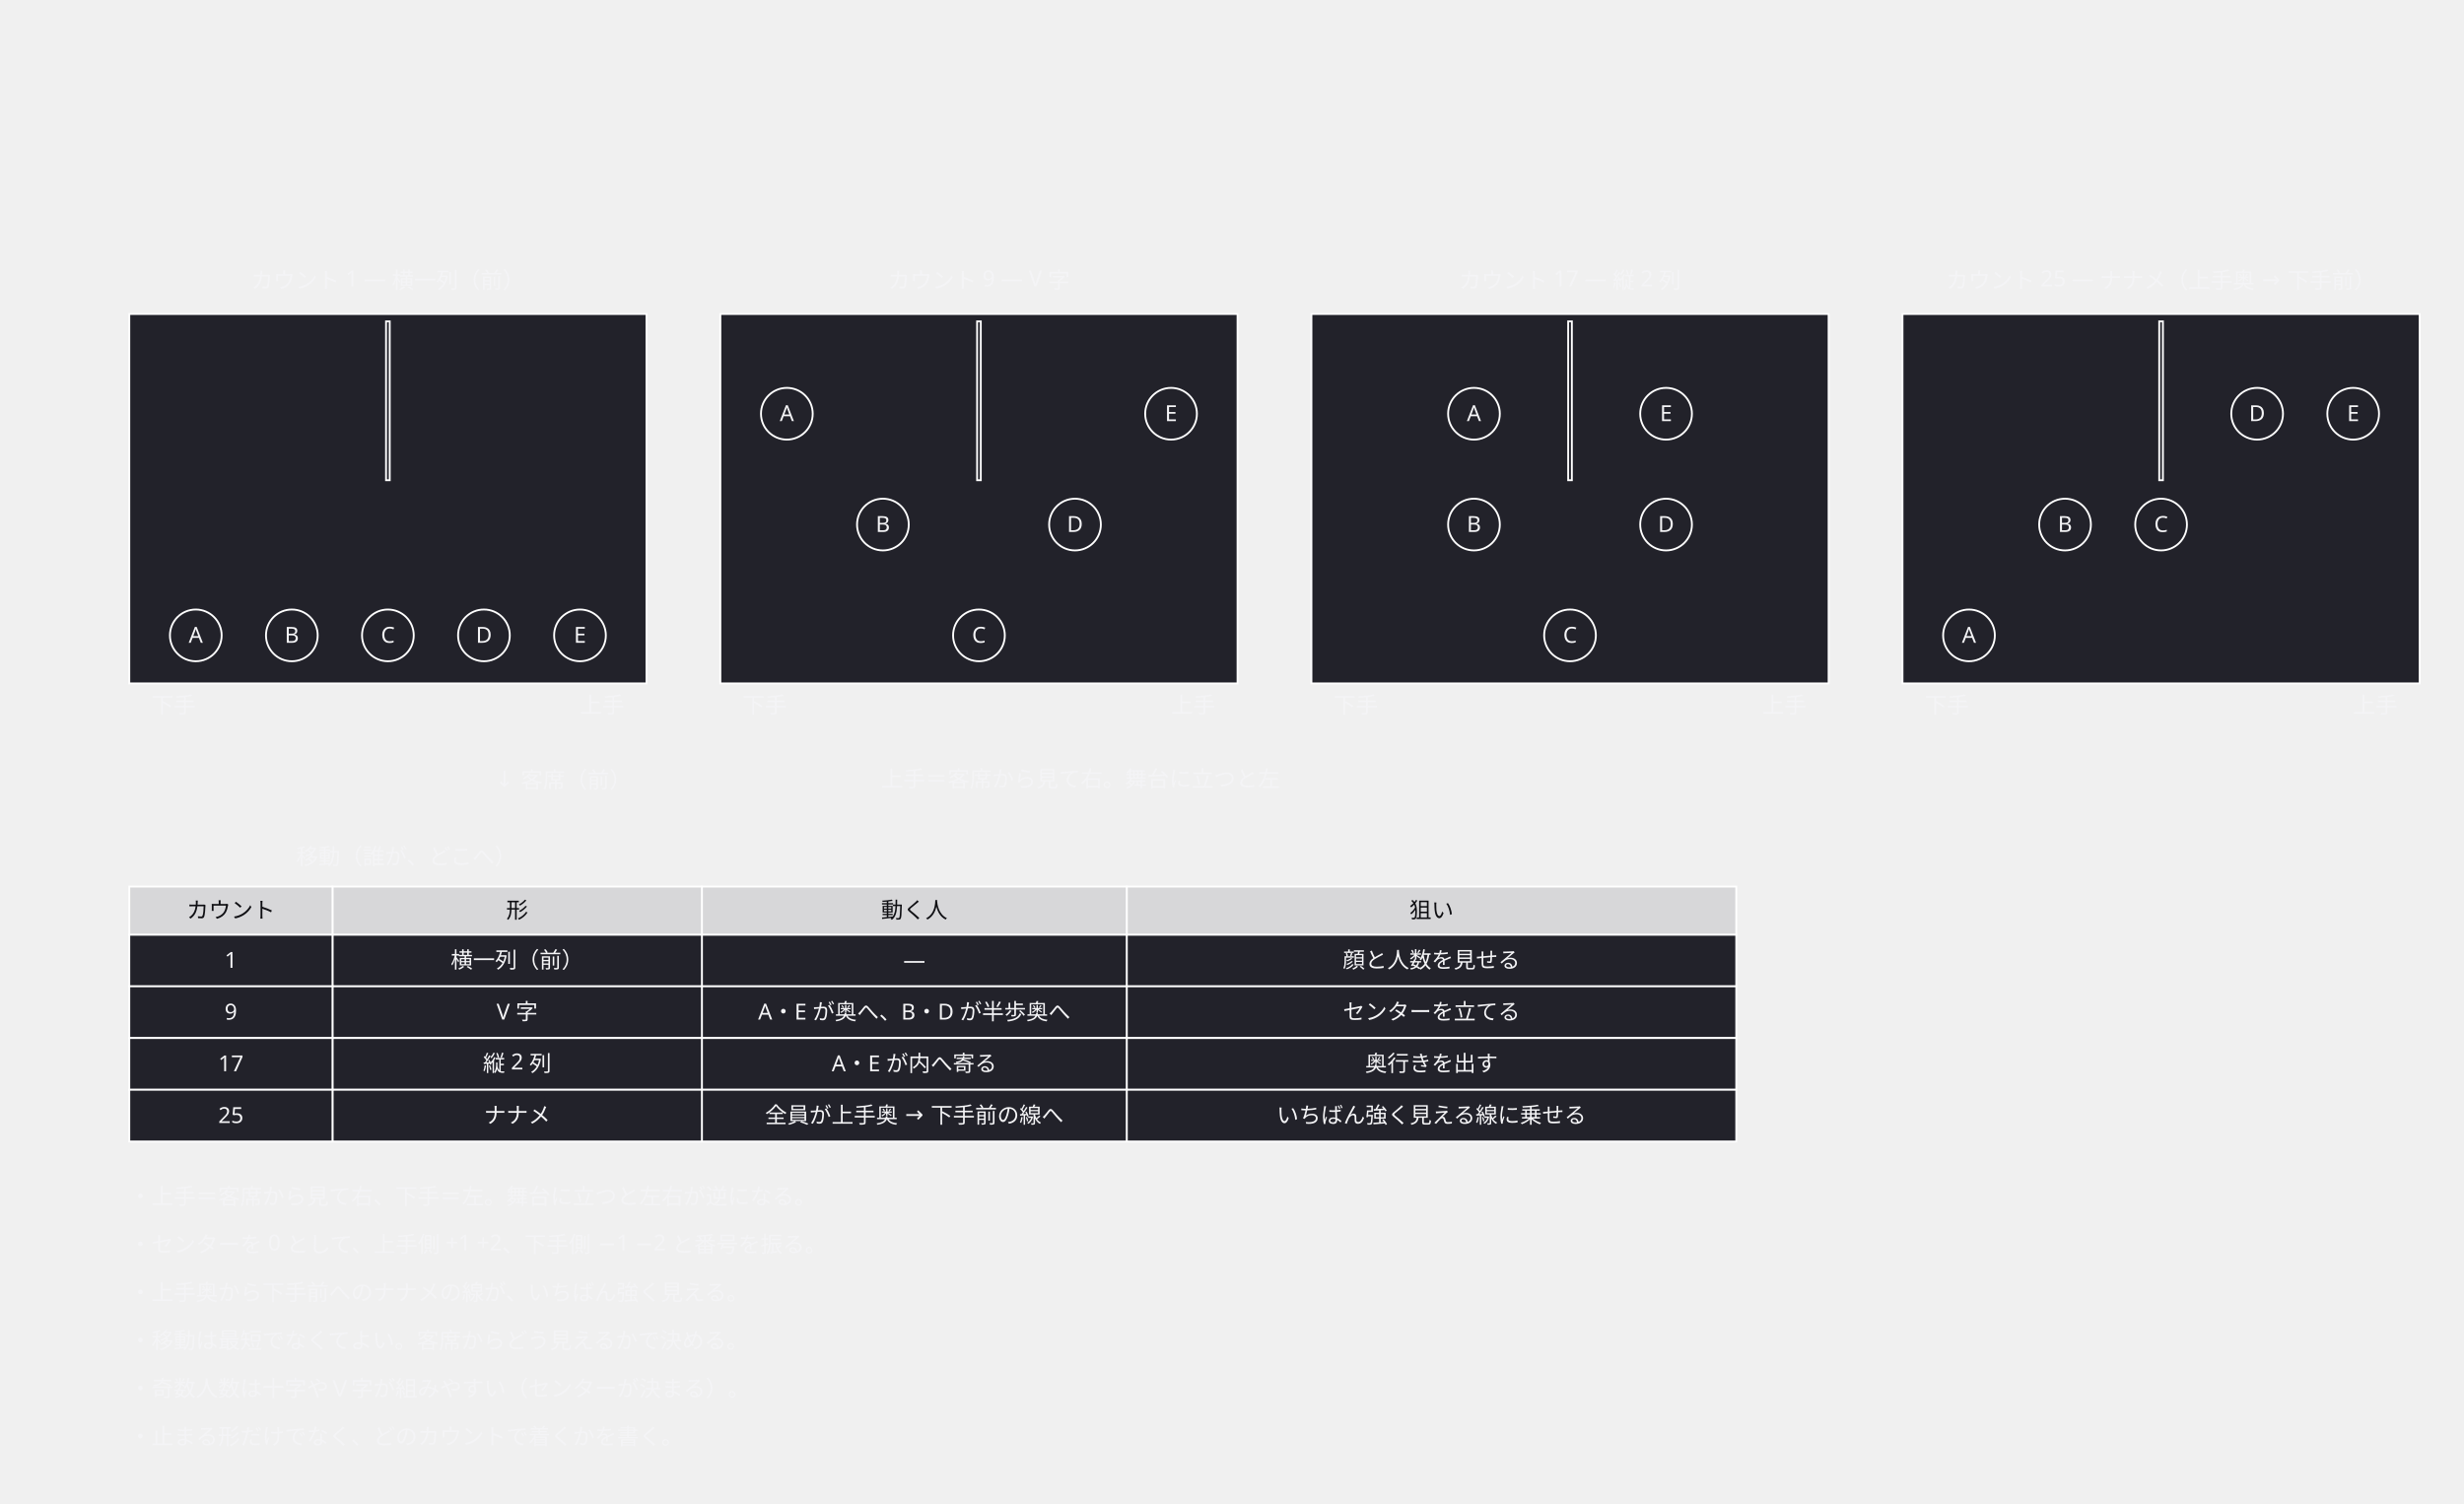
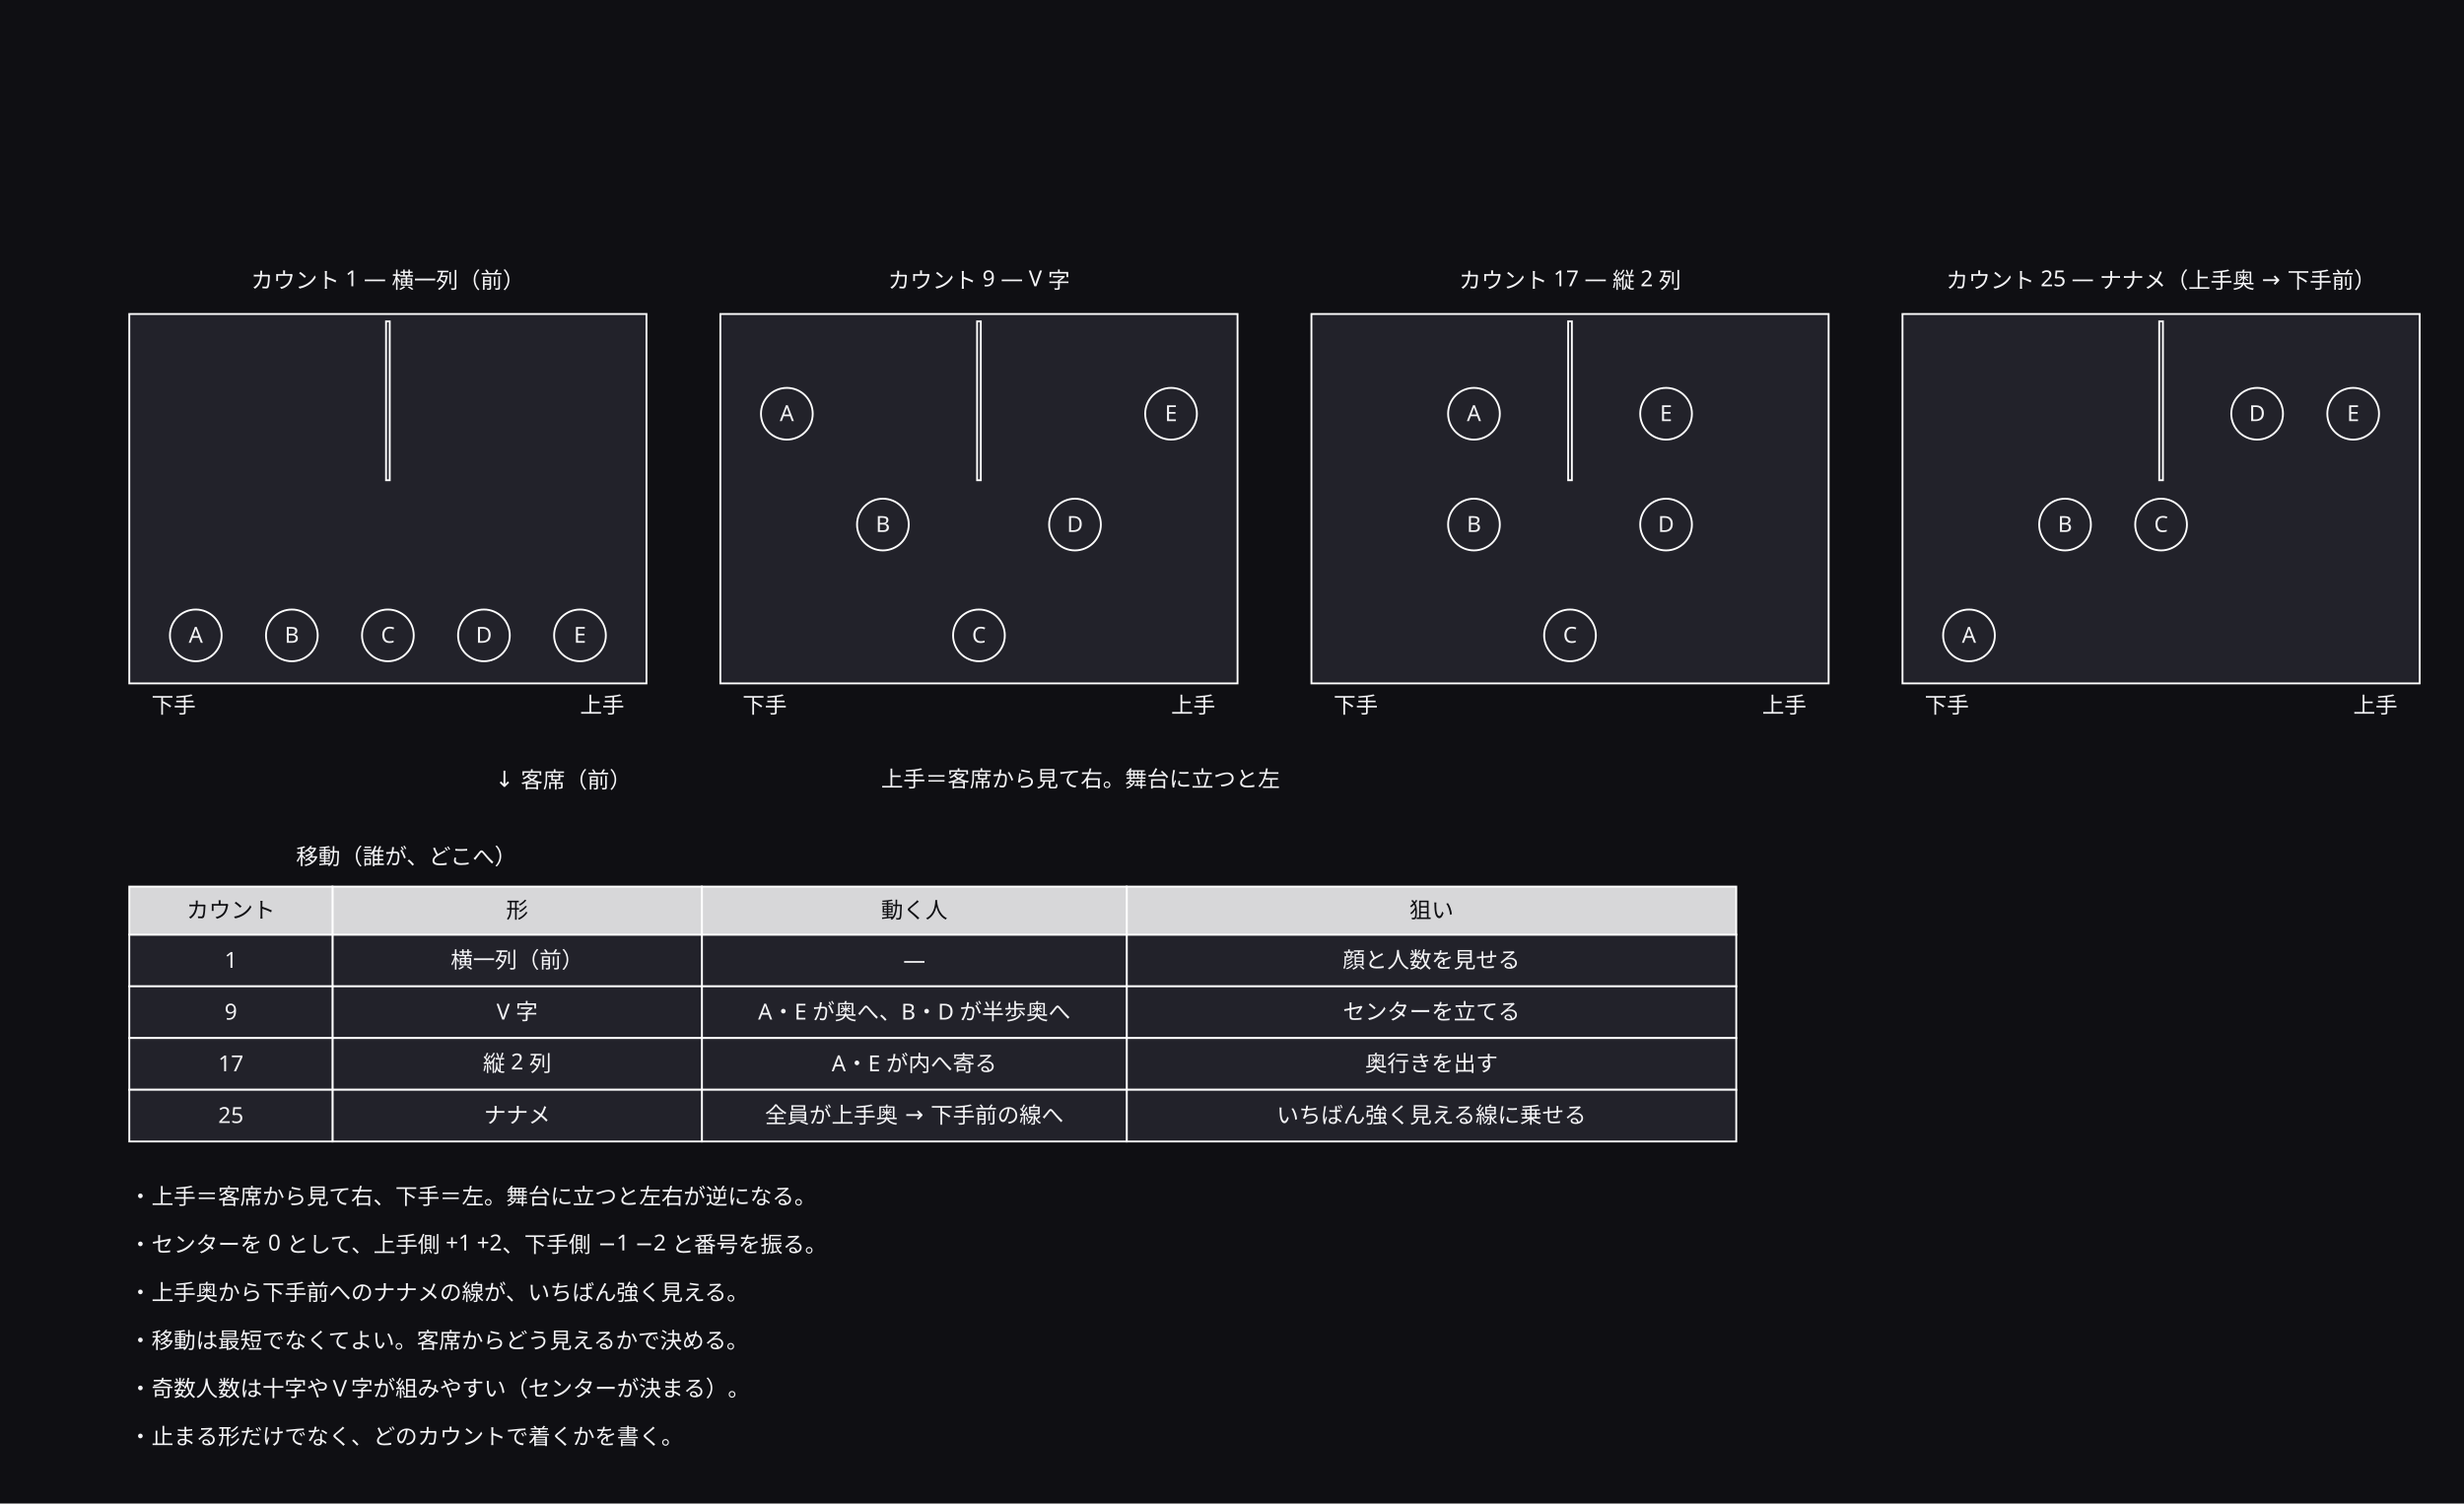
<svg xmlns="http://www.w3.org/2000/svg" width="1334" height="814" viewBox="0 0 1334 814">
  <defs>
    <marker id="arrow" viewBox="0 0 10 10" refX="9" refY="5" markerWidth="6" markerHeight="6" orient="auto">
      <path d="M 0 0 L 10 5 L 0 10 z" fill="#a0a0ab" />
    </marker>
  </defs>
+   <rect data-paper="1" x="0" y="0" width="1334" height="814" fill="#0f0f13" />
  <g data-node="a" data-pinned="false" data-shape="rect">
    <rect x="70" y="170" width="280" height="200" fill="#22222a" stroke="#ffffff" stroke-width="1" />
  </g>
  <g data-node="b" data-pinned="false" data-shape="rect">
    <rect x="390" y="170" width="280" height="200" fill="#22222a" stroke="#ffffff" stroke-width="1" />
  </g>
  <g data-node="c" data-pinned="false" data-shape="rect">
    <rect x="710" y="170" width="280" height="200" fill="#22222a" stroke="#ffffff" stroke-width="1" />
  </g>
  <g data-node="d" data-pinned="false" data-shape="rect">
    <rect x="1030" y="170" width="280" height="200" fill="#22222a" stroke="#ffffff" stroke-width="1" />
  </g>
  <g data-node="n1" data-pinned="false" data-shape="rect">
    <text x="70" y="678" text-anchor="start" font-family="sans-serif" font-size="12" fill="#f4f4f6">・センターを 0 として、上手側 +1 +2、下手側 −1 −2 と番号を振る。</text>
  </g>
  <g data-node="n0" data-pinned="false" data-shape="rect">
    <text x="70" y="652" text-anchor="start" font-family="sans-serif" font-size="12" fill="#f4f4f6">・上手＝客席から見て右、下手＝左。舞台に立つと左右が逆になる。</text>
  </g>
  <g data-node="tc0_3" data-pinned="false" data-shape="rect">
    <rect x="610" y="506" width="330" height="28" fill="#22222a" stroke="#ffffff" stroke-width="1" />
    <text x="775" y="524" text-anchor="middle" font-family="sans-serif" font-size="12" fill="#f4f4f6">顔と人数を見せる</text>
  </g>
  <g data-node="tc1_3" data-pinned="false" data-shape="rect">
    <rect x="610" y="534" width="330" height="28" fill="#22222a" stroke="#ffffff" stroke-width="1" />
    <text x="775" y="552" text-anchor="middle" font-family="sans-serif" font-size="12" fill="#f4f4f6">センターを立てる</text>
  </g>
  <g data-node="tc2_3" data-pinned="false" data-shape="rect">
    <rect x="610" y="562" width="330" height="28" fill="#22222a" stroke="#ffffff" stroke-width="1" />
    <text x="775" y="580" text-anchor="middle" font-family="sans-serif" font-size="12" fill="#f4f4f6">奥行きを出す</text>
  </g>
  <g data-node="tc3_3" data-pinned="false" data-shape="rect">
    <rect x="610" y="590" width="330" height="28" fill="#22222a" stroke="#ffffff" stroke-width="1" />
    <text x="775" y="608" text-anchor="middle" font-family="sans-serif" font-size="12" fill="#f4f4f6">いちばん強く見える線に乗せる</text>
  </g>
  <g data-node="n2" data-pinned="false" data-shape="rect">
    <text x="70" y="704" text-anchor="start" font-family="sans-serif" font-size="12" fill="#f4f4f6">・上手奥から下手前へのナナメの線が、いちばん強く見える。</text>
  </g>
  <g data-node="n3" data-pinned="false" data-shape="rect">
    <text x="70" y="730" text-anchor="start" font-family="sans-serif" font-size="12" fill="#f4f4f6">・移動は最短でなくてよい。客席からどう見えるかで決める。</text>
  </g>
  <g data-node="n4" data-pinned="false" data-shape="rect">
    <text x="70" y="756" text-anchor="start" font-family="sans-serif" font-size="12" fill="#f4f4f6">・奇数人数は十字やＶ字が組みやすい（センターが決まる）。</text>
  </g>
  <g data-node="th3" data-pinned="false" data-shape="rect">
    <rect x="610" y="480" width="330" height="26" fill="#22222a" stroke="#ffffff" stroke-width="1" />
    <rect x="610" y="480" width="330" height="26" fill="#ffffff" fill-opacity="0.82" />
    <text x="775" y="497" text-anchor="middle" font-family="sans-serif" font-size="12" fill="#0f0f13">狙い</text>
  </g>
  <g data-node="n5" data-pinned="false" data-shape="rect">
    <text x="70" y="782" text-anchor="start" font-family="sans-serif" font-size="12" fill="#f4f4f6">・止まる形だけでなく、どのカウントで着くかを書く。</text>
  </g>
  <g data-node="kami_n" data-pinned="false" data-shape="rect">
    <text x="585" y="426" text-anchor="middle" font-family="sans-serif" font-size="12" fill="#f4f4f6">上手＝客席から見て右。舞台に立つと左</text>
  </g>
  <g data-node="tb_t" data-pinned="false" data-shape="rect">
    <text x="220" y="468" text-anchor="middle" font-family="sans-serif" font-size="12" fill="#f4f4f6">移動（誰が、どこへ）</text>
  </g>
  <g data-node="a_c" data-pinned="false" data-shape="rect">
    <text x="210" y="156" text-anchor="middle" font-family="sans-serif" font-size="12" fill="#f4f4f6">カウント 1 — 横一列（前）</text>
  </g>
  <g data-node="b_c" data-pinned="false" data-shape="rect">
    <text x="530" y="156" text-anchor="middle" font-family="sans-serif" font-size="12" fill="#f4f4f6">カウント 9 — V 字</text>
  </g>
  <g data-node="c_c" data-pinned="false" data-shape="rect">
    <text x="850" y="156" text-anchor="middle" font-family="sans-serif" font-size="12" fill="#f4f4f6">カウント 17 — 縦 2 列</text>
  </g>
  <g data-node="d_c" data-pinned="false" data-shape="rect">
    <text x="1170" y="156" text-anchor="middle" font-family="sans-serif" font-size="12" fill="#f4f4f6">カウント 25 — ナナメ（上手奥 → 下手前）</text>
  </g>
  <g data-node="tc0_2" data-pinned="false" data-shape="rect">
    <rect x="380" y="506" width="230" height="28" fill="#22222a" stroke="#ffffff" stroke-width="1" />
    <text x="495" y="524" text-anchor="middle" font-family="sans-serif" font-size="12" fill="#f4f4f6">—</text>
  </g>
  <g data-node="tc1_2" data-pinned="false" data-shape="rect">
    <rect x="380" y="534" width="230" height="28" fill="#22222a" stroke="#ffffff" stroke-width="1" />
    <text x="495" y="552" text-anchor="middle" font-family="sans-serif" font-size="12" fill="#f4f4f6">A・E が奥へ、B・D が半歩奥へ</text>
  </g>
  <g data-node="tc2_2" data-pinned="false" data-shape="rect">
    <rect x="380" y="562" width="230" height="28" fill="#22222a" stroke="#ffffff" stroke-width="1" />
    <text x="495" y="580" text-anchor="middle" font-family="sans-serif" font-size="12" fill="#f4f4f6">A・E が内へ寄る</text>
  </g>
  <g data-node="tc3_2" data-pinned="false" data-shape="rect">
    <rect x="380" y="590" width="230" height="28" fill="#22222a" stroke="#ffffff" stroke-width="1" />
    <text x="495" y="608" text-anchor="middle" font-family="sans-serif" font-size="12" fill="#f4f4f6">全員が上手奥 → 下手前の線へ</text>
  </g>
  <g data-node="th2" data-pinned="false" data-shape="rect">
    <rect x="380" y="480" width="230" height="26" fill="#22222a" stroke="#ffffff" stroke-width="1" />
    <rect x="380" y="480" width="230" height="26" fill="#ffffff" fill-opacity="0.82" />
    <text x="495" y="497" text-anchor="middle" font-family="sans-serif" font-size="12" fill="#0f0f13">動く人</text>
  </g>
  <g data-node="tc0_1" data-pinned="false" data-shape="rect">
    <rect x="180" y="506" width="200" height="28" fill="#22222a" stroke="#ffffff" stroke-width="1" />
    <text x="280" y="524" text-anchor="middle" font-family="sans-serif" font-size="12" fill="#f4f4f6">横一列（前）</text>
  </g>
  <g data-node="tc1_1" data-pinned="false" data-shape="rect">
    <rect x="180" y="534" width="200" height="28" fill="#22222a" stroke="#ffffff" stroke-width="1" />
    <text x="280" y="552" text-anchor="middle" font-family="sans-serif" font-size="12" fill="#f4f4f6">V 字</text>
  </g>
  <g data-node="tc2_1" data-pinned="false" data-shape="rect">
    <rect x="180" y="562" width="200" height="28" fill="#22222a" stroke="#ffffff" stroke-width="1" />
    <text x="280" y="580" text-anchor="middle" font-family="sans-serif" font-size="12" fill="#f4f4f6">縦 2 列</text>
  </g>
  <g data-node="tc3_1" data-pinned="false" data-shape="rect">
    <rect x="180" y="590" width="200" height="28" fill="#22222a" stroke="#ffffff" stroke-width="1" />
    <text x="280" y="608" text-anchor="middle" font-family="sans-serif" font-size="12" fill="#f4f4f6">ナナメ</text>
  </g>
  <g data-node="th1" data-pinned="false" data-shape="rect">
    <rect x="180" y="480" width="200" height="26" fill="#22222a" stroke="#ffffff" stroke-width="1" />
    <rect x="180" y="480" width="200" height="26" fill="#ffffff" fill-opacity="0.82" />
    <text x="280" y="497" text-anchor="middle" font-family="sans-serif" font-size="12" fill="#0f0f13">形</text>
  </g>
  <g data-node="front" data-pinned="false" data-shape="rect">
    <text x="305" y="426" text-anchor="middle" font-family="sans-serif" font-size="12" fill="#f4f4f6">↓ 客席（前）</text>
  </g>
  <g data-node="tc0_0" data-pinned="false" data-shape="rect">
    <rect x="70" y="506" width="110" height="28" fill="#22222a" stroke="#ffffff" stroke-width="1" />
    <text x="125" y="524" text-anchor="middle" font-family="sans-serif" font-size="12" fill="#f4f4f6">1</text>
  </g>
  <g data-node="tc1_0" data-pinned="false" data-shape="rect">
    <rect x="70" y="534" width="110" height="28" fill="#22222a" stroke="#ffffff" stroke-width="1" />
    <text x="125" y="552" text-anchor="middle" font-family="sans-serif" font-size="12" fill="#f4f4f6">9</text>
  </g>
  <g data-node="tc2_0" data-pinned="false" data-shape="rect">
    <rect x="70" y="562" width="110" height="28" fill="#22222a" stroke="#ffffff" stroke-width="1" />
    <text x="125" y="580" text-anchor="middle" font-family="sans-serif" font-size="12" fill="#f4f4f6">17</text>
  </g>
  <g data-node="tc3_0" data-pinned="false" data-shape="rect">
    <rect x="70" y="590" width="110" height="28" fill="#22222a" stroke="#ffffff" stroke-width="1" />
    <text x="125" y="608" text-anchor="middle" font-family="sans-serif" font-size="12" fill="#f4f4f6">25</text>
  </g>
  <g data-node="th0" data-pinned="false" data-shape="rect">
    <rect x="70" y="480" width="110" height="26" fill="#22222a" stroke="#ffffff" stroke-width="1" />
    <rect x="70" y="480" width="110" height="26" fill="#ffffff" fill-opacity="0.82" />
    <text x="125" y="497" text-anchor="middle" font-family="sans-serif" font-size="12" fill="#0f0f13">カウント</text>
  </g>
  <g data-node="a_sh" data-pinned="false" data-shape="rect">
    <text x="94" y="386" text-anchor="middle" font-family="sans-serif" font-size="12" fill="#f4f4f6">下手</text>
  </g>
  <g data-node="a_km" data-pinned="false" data-shape="rect">
    <text x="326" y="386" text-anchor="middle" font-family="sans-serif" font-size="12" fill="#f4f4f6">上手</text>
  </g>
  <g data-node="b_sh" data-pinned="false" data-shape="rect">
    <text x="414" y="386" text-anchor="middle" font-family="sans-serif" font-size="12" fill="#f4f4f6">下手</text>
  </g>
  <g data-node="b_km" data-pinned="false" data-shape="rect">
    <text x="646" y="386" text-anchor="middle" font-family="sans-serif" font-size="12" fill="#f4f4f6">上手</text>
  </g>
  <g data-node="c_sh" data-pinned="false" data-shape="rect">
    <text x="734" y="386" text-anchor="middle" font-family="sans-serif" font-size="12" fill="#f4f4f6">下手</text>
  </g>
  <g data-node="c_km" data-pinned="false" data-shape="rect">
    <text x="966" y="386" text-anchor="middle" font-family="sans-serif" font-size="12" fill="#f4f4f6">上手</text>
  </g>
  <g data-node="d_sh" data-pinned="false" data-shape="rect">
    <text x="1054" y="386" text-anchor="middle" font-family="sans-serif" font-size="12" fill="#f4f4f6">下手</text>
  </g>
  <g data-node="d_km" data-pinned="false" data-shape="rect">
    <text x="1286" y="386" text-anchor="middle" font-family="sans-serif" font-size="12" fill="#f4f4f6">上手</text>
  </g>
  <g data-node="a_A" data-pinned="false" data-shape="rect">
    <circle cx="106" cy="344" r="14" fill="#22222a" stroke="#ffffff" stroke-width="1" />
    <text x="106" y="348" text-anchor="middle" font-family="sans-serif" font-size="12" fill="#f4f4f6">A</text>
  </g>
  <g data-node="a_B" data-pinned="false" data-shape="rect">
    <circle cx="158" cy="344" r="14" fill="#22222a" stroke="#ffffff" stroke-width="1" />
    <text x="158" y="348" text-anchor="middle" font-family="sans-serif" font-size="12" fill="#f4f4f6">B</text>
  </g>
  <g data-node="a_C" data-pinned="false" data-shape="rect">
    <circle cx="210" cy="344" r="14" fill="#22222a" stroke="#ffffff" stroke-width="1" />
    <text x="210" y="348" text-anchor="middle" font-family="sans-serif" font-size="12" fill="#f4f4f6">C</text>
  </g>
  <g data-node="a_D" data-pinned="false" data-shape="rect">
    <circle cx="262" cy="344" r="14" fill="#22222a" stroke="#ffffff" stroke-width="1" />
    <text x="262" y="348" text-anchor="middle" font-family="sans-serif" font-size="12" fill="#f4f4f6">D</text>
  </g>
  <g data-node="a_E" data-pinned="false" data-shape="rect">
    <circle cx="314" cy="344" r="14" fill="#22222a" stroke="#ffffff" stroke-width="1" />
    <text x="314" y="348" text-anchor="middle" font-family="sans-serif" font-size="12" fill="#f4f4f6">E</text>
  </g>
  <g data-node="b_A" data-pinned="false" data-shape="rect">
    <circle cx="426" cy="224" r="14" fill="#22222a" stroke="#ffffff" stroke-width="1" />
    <text x="426" y="228" text-anchor="middle" font-family="sans-serif" font-size="12" fill="#f4f4f6">A</text>
  </g>
  <g data-node="b_B" data-pinned="false" data-shape="rect">
    <circle cx="478" cy="284" r="14" fill="#22222a" stroke="#ffffff" stroke-width="1" />
    <text x="478" y="288" text-anchor="middle" font-family="sans-serif" font-size="12" fill="#f4f4f6">B</text>
  </g>
  <g data-node="b_C" data-pinned="false" data-shape="rect">
    <circle cx="530" cy="344" r="14" fill="#22222a" stroke="#ffffff" stroke-width="1" />
    <text x="530" y="348" text-anchor="middle" font-family="sans-serif" font-size="12" fill="#f4f4f6">C</text>
  </g>
  <g data-node="b_D" data-pinned="false" data-shape="rect">
    <circle cx="582" cy="284" r="14" fill="#22222a" stroke="#ffffff" stroke-width="1" />
    <text x="582" y="288" text-anchor="middle" font-family="sans-serif" font-size="12" fill="#f4f4f6">D</text>
  </g>
  <g data-node="b_E" data-pinned="false" data-shape="rect">
    <circle cx="634" cy="224" r="14" fill="#22222a" stroke="#ffffff" stroke-width="1" />
    <text x="634" y="228" text-anchor="middle" font-family="sans-serif" font-size="12" fill="#f4f4f6">E</text>
  </g>
  <g data-node="c_A" data-pinned="false" data-shape="rect">
    <circle cx="798" cy="224" r="14" fill="#22222a" stroke="#ffffff" stroke-width="1" />
    <text x="798" y="228" text-anchor="middle" font-family="sans-serif" font-size="12" fill="#f4f4f6">A</text>
  </g>
  <g data-node="c_B" data-pinned="false" data-shape="rect">
    <circle cx="798" cy="284" r="14" fill="#22222a" stroke="#ffffff" stroke-width="1" />
    <text x="798" y="288" text-anchor="middle" font-family="sans-serif" font-size="12" fill="#f4f4f6">B</text>
  </g>
  <g data-node="c_C" data-pinned="false" data-shape="rect">
    <circle cx="850" cy="344" r="14" fill="#22222a" stroke="#ffffff" stroke-width="1" />
    <text x="850" y="348" text-anchor="middle" font-family="sans-serif" font-size="12" fill="#f4f4f6">C</text>
  </g>
  <g data-node="c_D" data-pinned="false" data-shape="rect">
    <circle cx="902" cy="284" r="14" fill="#22222a" stroke="#ffffff" stroke-width="1" />
    <text x="902" y="288" text-anchor="middle" font-family="sans-serif" font-size="12" fill="#f4f4f6">D</text>
  </g>
  <g data-node="c_E" data-pinned="false" data-shape="rect">
    <circle cx="902" cy="224" r="14" fill="#22222a" stroke="#ffffff" stroke-width="1" />
    <text x="902" y="228" text-anchor="middle" font-family="sans-serif" font-size="12" fill="#f4f4f6">E</text>
  </g>
  <g data-node="d_A" data-pinned="false" data-shape="rect">
    <circle cx="1066" cy="344" r="14" fill="#22222a" stroke="#ffffff" stroke-width="1" />
    <text x="1066" y="348" text-anchor="middle" font-family="sans-serif" font-size="12" fill="#f4f4f6">A</text>
  </g>
  <g data-node="d_B" data-pinned="false" data-shape="rect">
    <circle cx="1118" cy="284" r="14" fill="#22222a" stroke="#ffffff" stroke-width="1" />
    <text x="1118" y="288" text-anchor="middle" font-family="sans-serif" font-size="12" fill="#f4f4f6">B</text>
  </g>
  <g data-node="d_C" data-pinned="false" data-shape="rect">
    <circle cx="1170" cy="284" r="14" fill="#22222a" stroke="#ffffff" stroke-width="1" />
    <text x="1170" y="288" text-anchor="middle" font-family="sans-serif" font-size="12" fill="#f4f4f6">C</text>
  </g>
  <g data-node="d_D" data-pinned="false" data-shape="rect">
    <circle cx="1222" cy="224" r="14" fill="#22222a" stroke="#ffffff" stroke-width="1" />
    <text x="1222" y="228" text-anchor="middle" font-family="sans-serif" font-size="12" fill="#f4f4f6">D</text>
  </g>
  <g data-node="d_E" data-pinned="false" data-shape="rect">
    <circle cx="1274" cy="224" r="14" fill="#22222a" stroke="#ffffff" stroke-width="1" />
    <text x="1274" y="228" text-anchor="middle" font-family="sans-serif" font-size="12" fill="#f4f4f6">E</text>
  </g>
  <g data-node="a_ctr" data-pinned="false" data-shape="rect">
    <rect x="209" y="174" width="2" height="86" fill="#22222a" stroke="#ffffff" stroke-width="1" />
  </g>
  <g data-node="b_ctr" data-pinned="false" data-shape="rect">
    <rect x="529" y="174" width="2" height="86" fill="#22222a" stroke="#ffffff" stroke-width="1" />
  </g>
  <g data-node="c_ctr" data-pinned="false" data-shape="rect">
    <rect x="849" y="174" width="2" height="86" fill="#22222a" stroke="#ffffff" stroke-width="1" />
  </g>
  <g data-node="d_ctr" data-pinned="false" data-shape="rect">
    <rect x="1169" y="174" width="2" height="86" fill="#22222a" stroke="#ffffff" stroke-width="1" />
  </g>
</svg>
